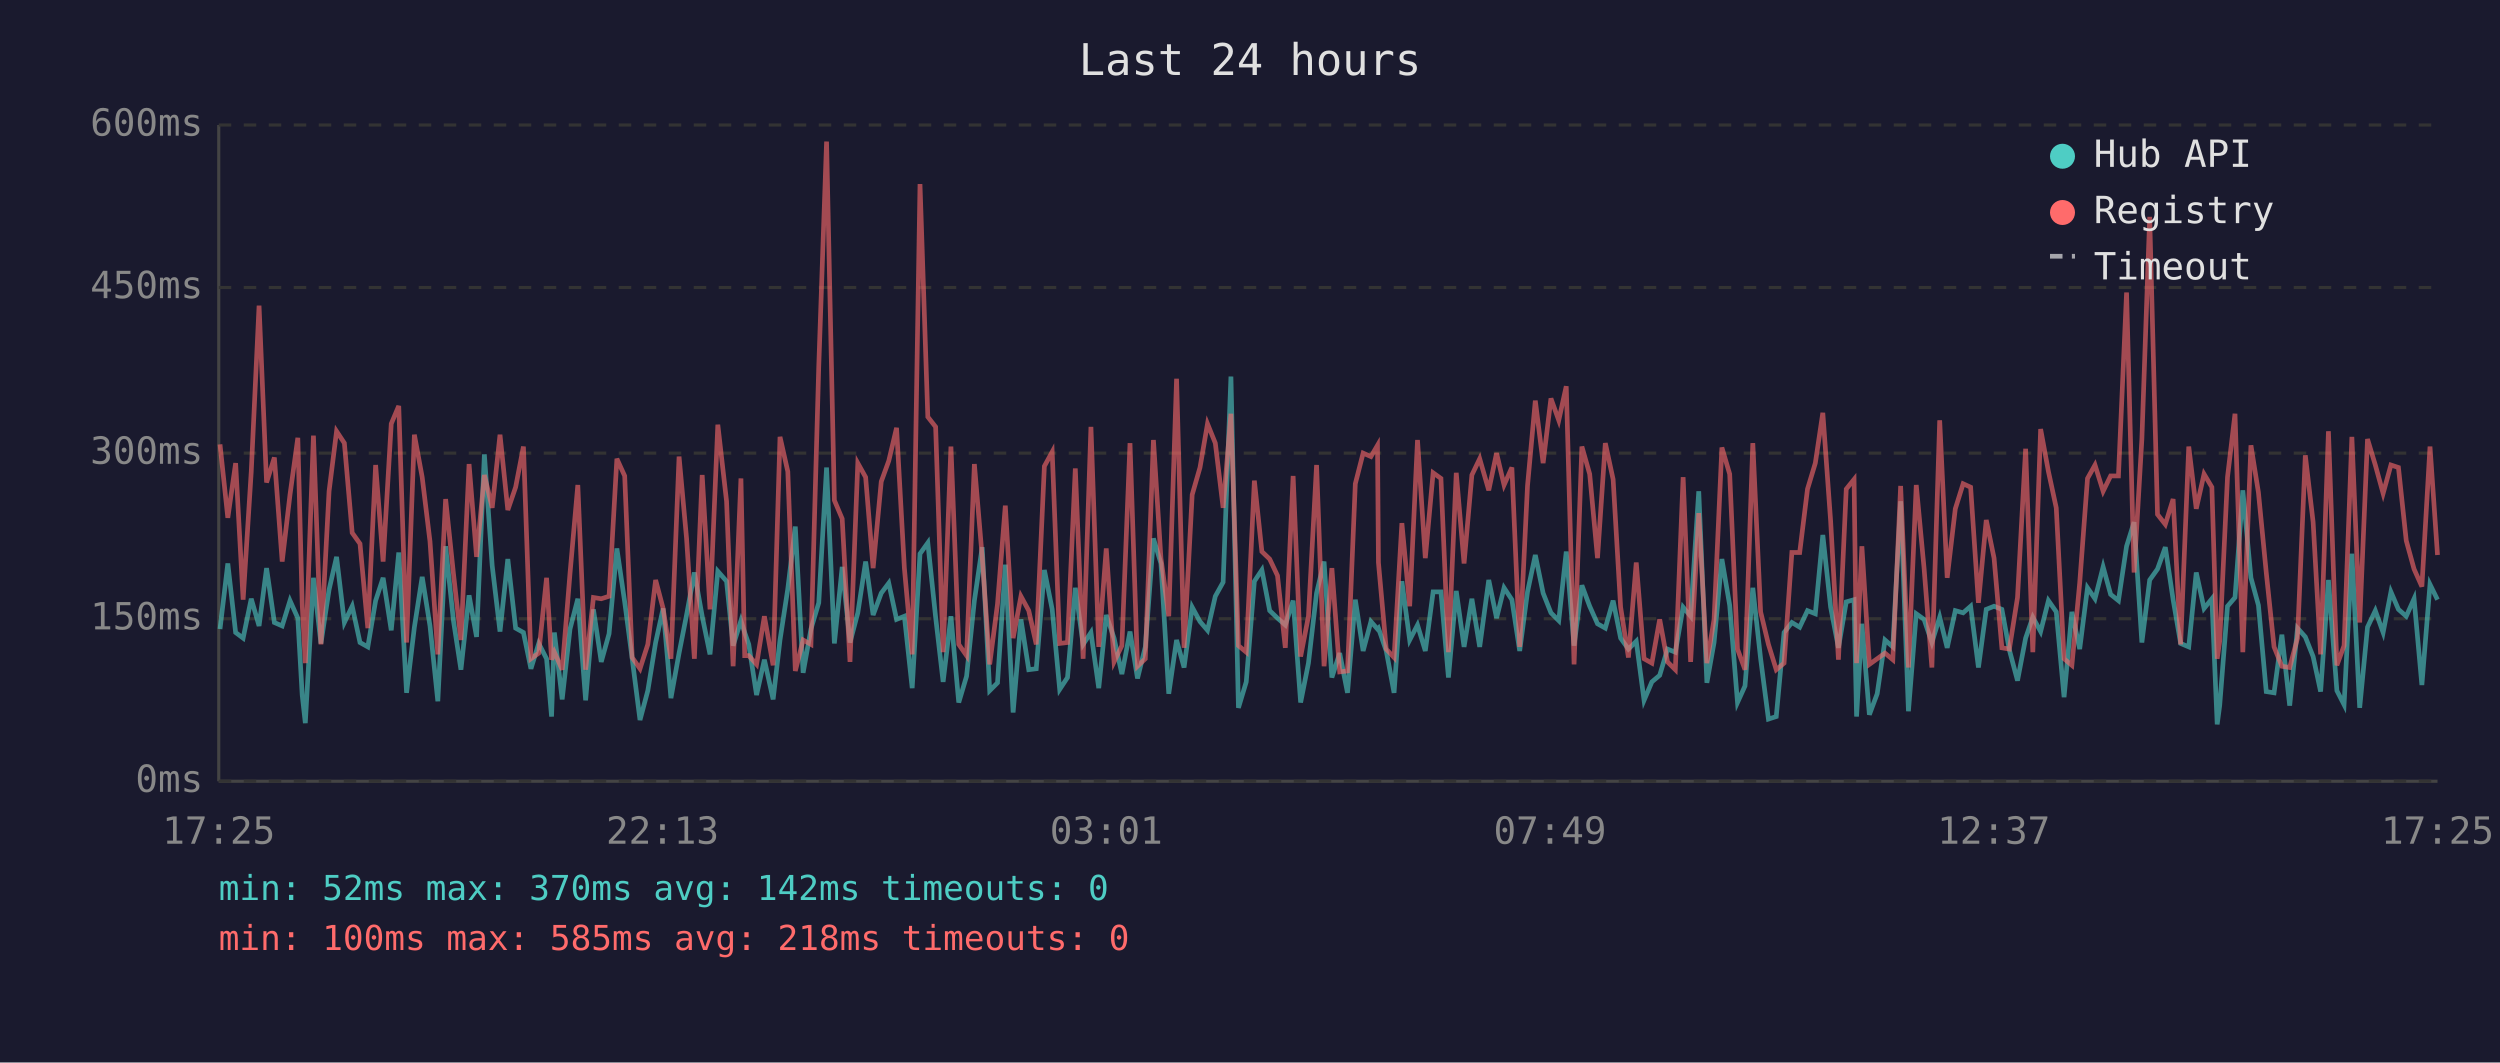
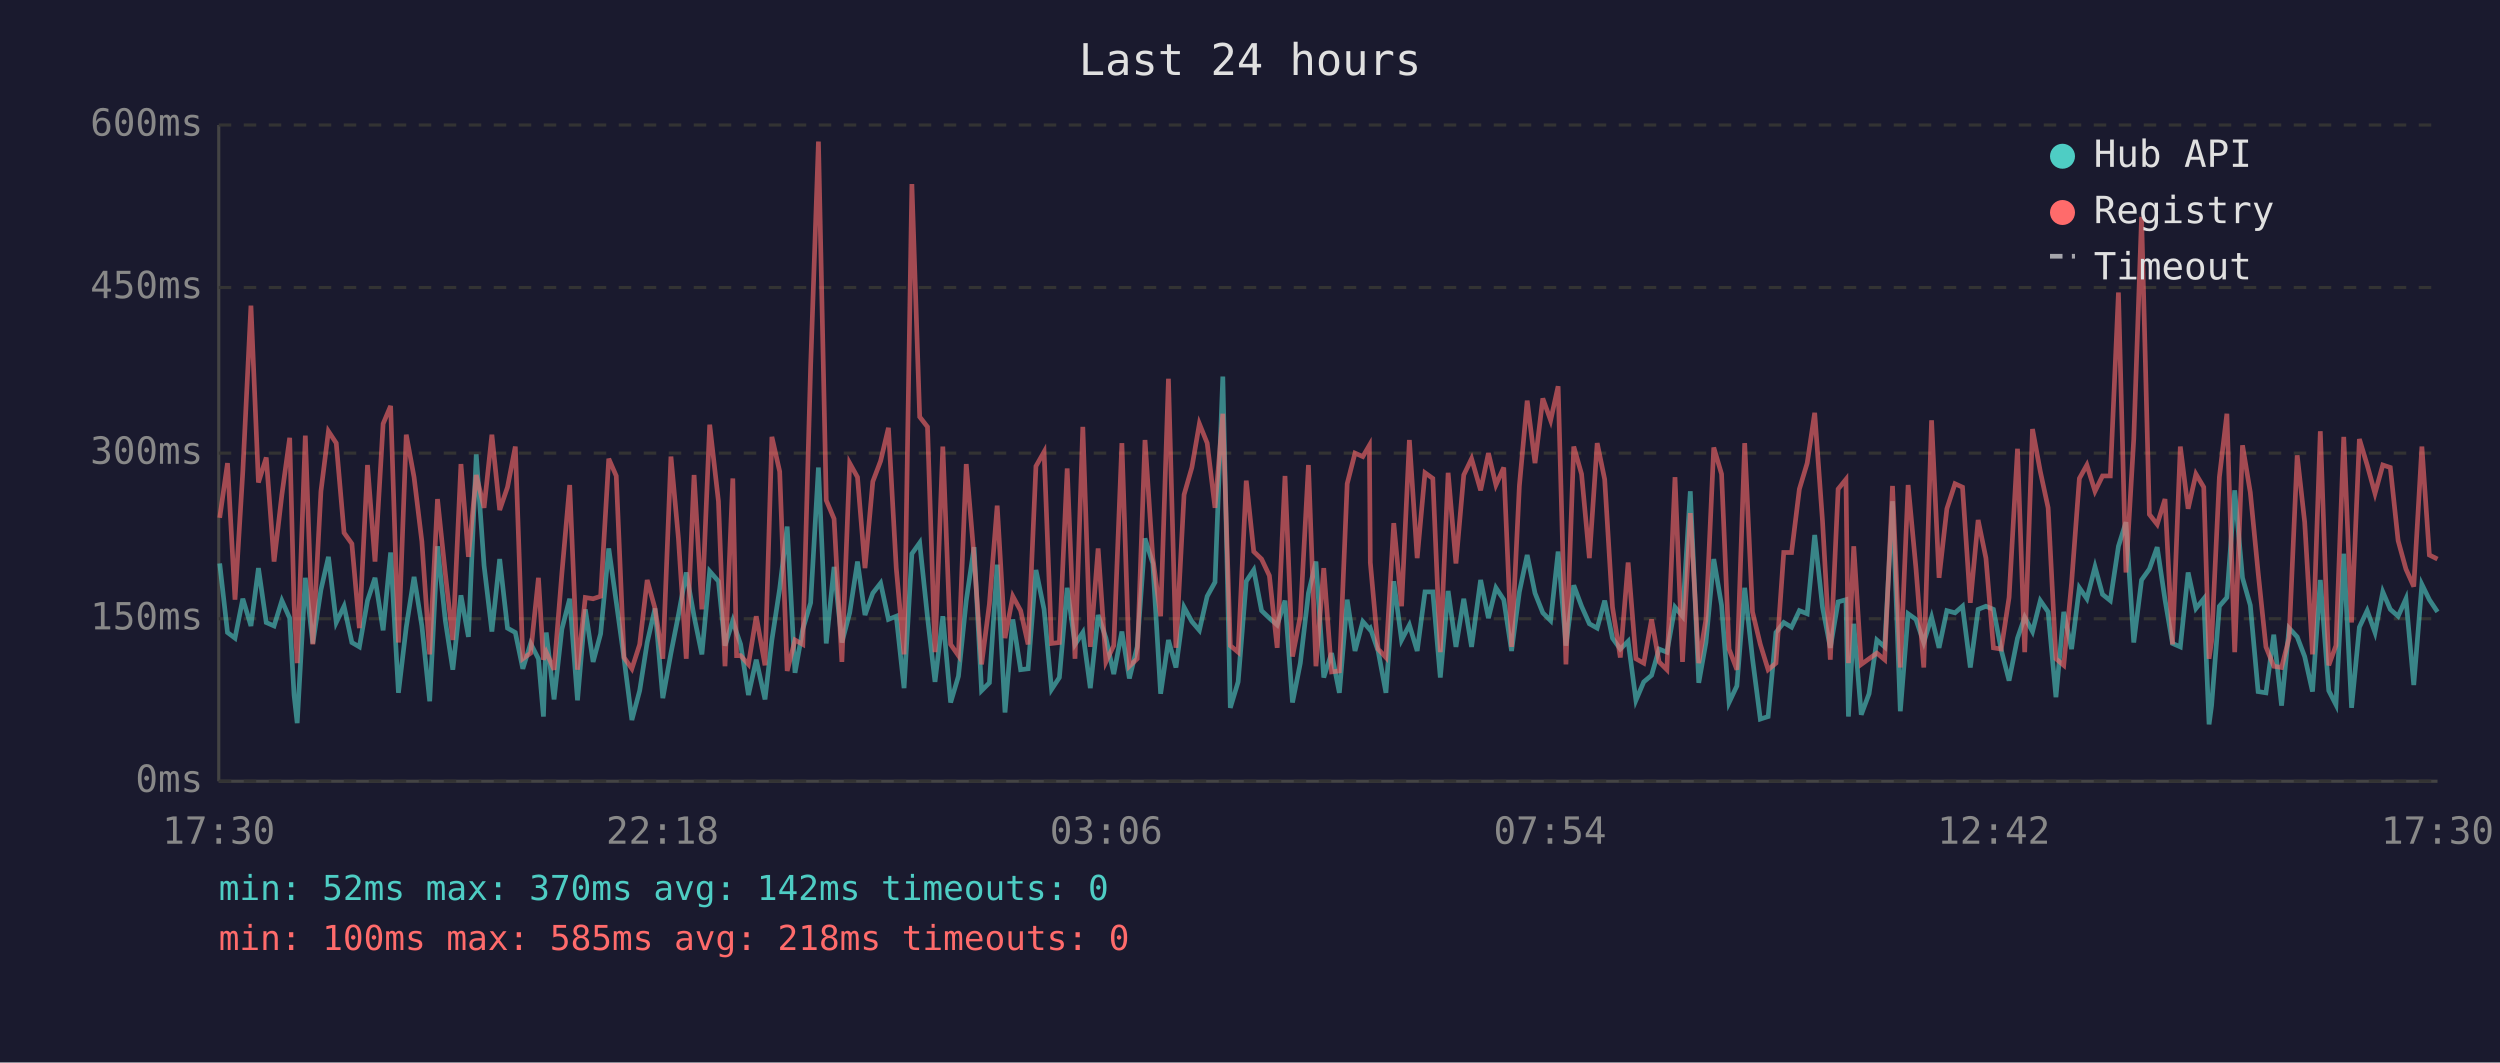
<svg xmlns="http://www.w3.org/2000/svg" viewBox="0 0 800 340" font-family="monospace" font-size="12">
  <rect width="800" height="340" fill="#1a1a2e" />
  <text x="400" y="24" fill="#e0e0e0" font-size="14" text-anchor="middle">Last 24 hours</text>
  <line x1="70" y1="40" x2="70" y2="250" stroke="#444" stroke-width="1" />
  <line x1="70" y1="250" x2="780" y2="250" stroke="#444" stroke-width="1" />
  <line x1="70" y1="250" x2="780" y2="250" stroke="#333" stroke-width="1" stroke-dasharray="4" />
  <text x="65" y="250" fill="#888" text-anchor="end" dominant-baseline="middle">0ms</text>
  <line x1="70" y1="198" x2="780" y2="198" stroke="#333" stroke-width="1" stroke-dasharray="4" />
  <text x="65" y="198" fill="#888" text-anchor="end" dominant-baseline="middle">150ms</text>
  <line x1="70" y1="145" x2="780" y2="145" stroke="#333" stroke-width="1" stroke-dasharray="4" />
  <text x="65" y="145" fill="#888" text-anchor="end" dominant-baseline="middle">300ms</text>
  <line x1="70" y1="92" x2="780" y2="92" stroke="#333" stroke-width="1" stroke-dasharray="4" />
  <text x="65" y="92" fill="#888" text-anchor="end" dominant-baseline="middle">450ms</text>
  <line x1="70" y1="40" x2="780" y2="40" stroke="#333" stroke-width="1" stroke-dasharray="4" />
  <text x="65" y="40" fill="#888" text-anchor="end" dominant-baseline="middle">600ms</text>
-   <text x="70" y="270" fill="#888" text-anchor="middle">17:25</text>
-   <text x="212" y="270" fill="#888" text-anchor="middle">22:13</text>
-   <text x="354" y="270" fill="#888" text-anchor="middle">03:01</text>
-   <text x="496" y="270" fill="#888" text-anchor="middle">07:49</text>
-   <text x="638" y="270" fill="#888" text-anchor="middle">12:37</text>
-   <text x="780" y="270" fill="#888" text-anchor="middle">17:25</text>
-   <polyline points="70.4,201.3 72.9,180.3 75.4,202.4 77.8,204.2 80.4,191.6 82.9,200.3 85.3,181.8 87.8,199.2 90.3,200.3 92.8,192.2 95.3,197.8 96.7,222.4 97.7,231.4 100.3,184.9 102.7,205.9 105.3,188.7 107.7,178.2 110.2,199.2 112.7,194.0 115.2,205.6 117.7,207.0 120.2,192.2 122.6,184.9 125.2,201.7 127.6,176.8 130.1,221.7 132.6,200.7 135.1,184.6 137.6,200.3 140.1,224.4 142.6,174.8 145.1,198.6 147.5,214.3 150.1,190.5 152.5,203.8 155.0,145.4 157.5,181.0 160.0,202.1 162.5,178.9 165.0,201.0 167.5,202.4 169.9,214.0 172.4,205.9 174.9,210.8 176.5,229.3 177.4,202.4 179.9,223.8 182.4,201.3 184.9,191.6 187.4,224.1 189.9,195.0 192.4,211.8 194.9,202.8 197.4,175.5 199.9,192.6 202.3,210.8 204.8,230.4 207.3,221.0 209.8,205.6 212.2,194.7 214.7,223.4 217.3,209.0 219.7,196.8 222.2,183.2 224.7,197.2 227.2,209.4 229.7,182.8 232.5,186.0 234.6,206.6 237.1,198.6 238.3,202.4 239.6,206.2 242.1,222.4 244.6,211.1 247.4,223.8 249.6,204.8 252.1,188.4 254.5,168.5 257.0,215.3 259.5,201.3 262.0,192.9 264.5,149.6 267.0,205.9 269.5,181.4 272.0,205.6 274.5,196.1 277.0,179.7 279.4,196.8 282.0,189.8 284.4,186.6 286.9,198.2 289.4,197.2 291.9,220.2 294.4,177.2 296.9,173.7 299.4,197.5 301.8,218.2 304.3,197.2 306.8,224.8 309.3,216.4 311.8,192.2 314.3,175.1 316.7,221.0 319.2,218.5 321.7,180.7 324.2,228.0 326.7,198.2 329.2,214.3 331.6,214.0 334.2,182.4 336.7,195.0 339.1,220.6 341.6,216.8 344.1,188.1 346.6,206.2 349.1,202.4 351.6,220.2 354.0,196.8 356.5,204.2 359.0,215.7 361.6,202.1 364.0,217.1 366.5,207.0 369.1,172.3 371.5,180.3 374.0,222.0 376.5,204.8 378.9,213.6 381.5,194.3 384.0,198.9 386.4,201.7 388.9,190.8 391.4,186.3 393.9,120.5 396.3,226.5 398.8,218.2 401.4,186.0 403.8,182.4 406.3,195.4 408.8,197.8 411.3,200.0 413.8,192.2 416.2,224.8 418.7,212.2 421.3,189.8 423.7,179.7 426.2,216.8 428.7,209.0 431.2,221.7 433.7,191.9 436.2,208.3 438.7,198.9 440.8,201.3 441.1,201.0 443.6,208.3 446.1,221.7 448.6,186.0 451.1,204.8 453.6,200.0 456.1,208.3 458.6,189.4 461.1,189.4 463.5,216.8 466.0,189.1 468.5,207.0 471.0,191.6 473.5,207.0 476.4,185.6 478.9,197.8 481.3,188.1 483.8,191.9 486.3,208.3 488.8,189.4 491.3,177.6 493.8,189.8 496.3,196.1 498.8,198.6 501.2,176.5 503.7,206.6 506.2,187.3 508.7,194.0 511.2,199.6 513.7,201.0 516.2,192.2 518.6,204.2 521.1,207.7 523.6,205.2 526.1,224.1 528.6,218.2 531.1,216.1 533.6,207.7 536.1,208.7 538.6,194.3 541.0,197.2 543.6,157.2 546.2,218.5 548.5,205.6 551.0,178.9 553.5,193.7 556.0,224.8 558.4,219.5 560.9,188.1 563.4,210.8 565.9,230.1 568.4,229.3 570.9,202.4 573.4,199.2 575.9,200.7 578.4,195.4 580.9,196.4 583.3,171.2 585.8,194.3 588.3,207.3 590.8,192.6 593.3,191.9 594.1,229.3 595.8,199.6 598.2,228.7 600.7,222.0 603.2,204.8 605.7,207.0 608.2,160.4 610.7,227.6 613.2,196.4 615.7,198.2 618.2,205.6 620.7,197.5 623.1,207.3 625.7,195.4 628.2,196.1 630.6,194.0 633.1,213.6 635.6,195.0 638.1,194.0 640.6,195.0 643.0,208.0 645.6,217.8 648.2,204.2 650.5,197.5 653.0,202.1 655.5,192.2 658.0,195.8 660.5,223.1 663.0,195.8 665.5,207.7 668.0,188.1 670.4,191.6 673.0,181.4 675.4,190.2 677.9,192.2 680.5,174.8 682.9,167.1 685.4,205.6 687.9,185.6 690.4,182.1 692.9,175.1 695.4,191.9 697.8,205.9 700.4,207.0 702.8,183.2 705.3,194.7 707.8,191.6 709.5,231.8 710.3,225.8 712.8,194.0 715.2,191.2 717.7,156.9 720.3,184.9 722.7,193.7 725.2,221.3 727.7,221.7 730.2,203.1 732.7,225.8 735.2,201.0 737.7,203.8 740.2,210.1 742.6,221.3 745.1,185.6 747.8,221.0 750.1,225.5 752.6,177.2 755.1,226.5 757.6,200.7 760.1,195.4 762.6,202.4 765.1,189.4 767.5,195.0 770.0,197.2 772.5,191.6 775.0,219.2 777.6,187.0 780.0,191.9" fill="none" stroke="#4ecdc4" stroke-width="1.5" opacity="0.6" />
-   <polyline points="70.4,142.2 72.9,165.7 75.4,148.2 77.8,191.9 80.4,150.9 82.9,97.8 85.3,154.4 87.8,146.4 90.3,179.7 92.8,158.3 95.3,140.1 96.7,193.3 97.7,212.2 100.3,139.4 102.7,206.2 105.3,157.2 107.7,138.0 110.2,141.8 112.7,170.5 115.2,174.0 117.7,201.0 120.2,148.8 122.6,179.7 125.2,135.6 127.6,129.9 130.1,205.6 132.6,139.1 135.1,152.7 137.6,173.3 140.1,209.4 142.6,159.7 145.1,183.5 147.5,204.8 150.1,148.5 152.5,178.2 155.0,152.0 157.5,162.5 160.0,139.1 162.5,163.2 165.0,155.9 167.5,142.9 169.9,210.8 172.4,209.0 174.9,184.9 176.5,211.1 177.4,208.7 179.9,214.3 182.4,183.5 184.9,155.2 187.4,214.3 189.9,191.2 192.4,191.6 194.9,190.8 197.4,146.8 199.9,152.3 202.3,210.4 204.8,214.0 207.3,206.2 209.8,185.6 212.2,194.7 214.7,210.8 217.3,146.1 219.7,172.3 222.2,210.8 224.7,152.0 227.2,195.0 229.7,135.9 232.5,160.4 234.6,213.2 237.1,153.1 238.3,209.8 239.6,209.8 242.1,212.6 244.6,197.2 247.4,212.9 249.6,139.8 252.1,150.9 254.5,214.7 257.0,204.8 259.5,206.2 262.0,117.3 264.5,45.3 267.0,160.1 269.5,166.0 272.0,211.8 274.5,148.2 277.0,152.7 279.4,181.8 282.0,154.1 284.4,147.5 286.9,136.9 289.4,181.8 291.9,209.4 294.4,58.9 296.9,133.4 299.4,136.6 301.8,208.7 304.3,142.9 306.8,206.2 309.3,209.8 311.8,148.5 314.3,178.2 316.7,212.6 319.2,193.3 321.7,161.8 324.2,204.2 326.7,190.8 329.2,195.4 331.6,206.2 334.2,149.2 336.7,144.6 339.1,205.9 341.6,205.6 344.1,149.9 346.6,210.8 349.1,136.6 351.6,207.0 354.0,175.5 356.5,211.8 359.0,206.6 361.6,141.8 364.0,213.2 366.5,210.8 369.1,140.8 371.5,178.6 374.0,197.2 376.5,121.2 378.9,207.3 381.5,158.3 384.0,149.6 386.4,135.6 388.9,141.8 391.4,162.5 393.9,132.4 396.3,206.6 398.8,208.7 401.4,153.8 403.8,176.5 406.3,178.9 408.8,184.2 411.3,207.3 413.8,152.3 416.2,210.1 418.7,197.2 421.3,148.8 423.7,213.2 426.2,181.8 428.7,215.0 431.2,214.7 433.7,154.8 436.2,145.0 438.7,146.1 440.8,142.5 441.1,180.0 443.6,207.7 446.1,210.4 448.6,167.4 451.1,194.0 453.6,140.8 456.1,178.6 458.6,151.3 461.1,153.1 463.5,208.7 466.0,151.3 468.5,180.3 471.0,152.0 473.5,146.8 476.4,156.9 478.9,145.0 481.3,155.2 483.8,149.6 486.3,207.0 488.8,155.5 491.3,128.2 493.8,148.2 496.3,127.5 498.8,134.5 501.2,123.6 503.7,212.6 506.2,142.9 508.7,151.7 511.2,178.6 513.7,141.8 516.2,153.4 518.6,194.3 521.1,210.4 523.6,180.0 526.1,210.8 528.6,212.2 531.1,198.2 533.6,211.8 536.1,214.3 538.6,152.7 541.0,211.8 543.6,164.2 546.2,212.2 548.5,198.2 551.0,143.2 553.5,151.7 556.0,207.7 558.4,214.3 560.9,141.8 563.4,195.8 565.9,206.2 568.4,214.3 570.9,212.2 573.4,176.8 575.9,176.8 578.4,156.5 580.9,148.2 583.3,132.1 585.8,166.7 588.3,211.1 590.8,156.5 593.3,153.4 594.1,212.2 595.8,174.8 598.2,212.6 600.7,210.8 603.2,209.0 605.7,211.1 608.2,155.5 610.7,213.6 613.2,155.2 615.7,181.8 618.2,213.6 620.7,134.5 623.1,184.9 625.7,162.8 628.2,154.8 630.6,155.9 633.1,192.9 635.6,166.4 638.1,178.6 640.6,207.3 643.0,207.7 645.6,191.2 648.2,143.6 650.5,208.7 653.0,137.3 655.5,150.9 658.0,162.5 660.5,210.8 663.0,212.9 665.5,186.6 668.0,153.1 670.4,148.8 673.0,157.2 675.4,152.3 677.9,152.3 680.5,93.6 682.9,183.2 685.4,140.5 687.9,69.4 690.4,164.6 692.9,167.8 695.4,159.7 697.8,206.2 700.4,142.9 702.8,162.8 705.3,151.7 707.8,155.9 709.5,210.8 710.3,205.2 712.8,152.7 715.2,132.4 717.7,208.7 720.3,142.5 722.7,157.6 725.2,183.2 727.7,207.0 730.2,213.2 732.7,213.6 735.2,204.2 737.7,145.7 740.2,167.1 742.6,209.4 745.1,138.0 747.8,212.9 750.1,206.6 752.6,139.8 755.1,199.2 757.6,140.5 760.1,148.8 762.6,157.9 765.1,148.8 767.5,149.6 770.0,173.0 772.5,182.1 775.0,187.7 777.6,142.9 780.0,177.6" fill="none" stroke="#ff6b6b" stroke-width="1.5" opacity="0.6" />
+   <text x="70" y="270" fill="#888" text-anchor="middle">17:30</text>
+   <text x="212" y="270" fill="#888" text-anchor="middle">22:18</text>
+   <text x="354" y="270" fill="#888" text-anchor="middle">03:06</text>
+   <text x="496" y="270" fill="#888" text-anchor="middle">07:54</text>
+   <text x="638" y="270" fill="#888" text-anchor="middle">12:42</text>
+   <text x="780" y="270" fill="#888" text-anchor="middle">17:30</text>
+   <polyline points="70.3,180.3 72.8,202.4 75.2,204.2 77.7,191.6 80.3,200.3 82.7,181.8 85.2,199.2 87.7,200.3 90.2,192.2 92.7,197.8 94.1,222.4 95.1,231.4 97.7,184.9 100.1,205.9 102.7,188.7 105.1,178.2 107.6,199.2 110.1,194.0 112.6,205.6 115.0,207.0 117.6,192.2 120.0,184.9 122.6,201.7 125.0,176.8 127.5,221.7 130.0,200.7 132.5,184.6 135.0,200.3 137.5,224.4 140.0,174.8 142.5,198.6 144.9,214.3 147.5,190.5 149.9,203.8 152.4,145.4 154.9,181.0 157.4,202.1 159.9,178.9 162.4,201.0 164.9,202.4 167.3,214.0 169.8,205.9 172.3,210.8 173.9,229.3 174.8,202.4 177.3,223.8 179.8,201.3 182.3,191.6 184.8,224.1 187.3,195.0 189.8,211.8 192.2,202.8 194.8,175.5 197.2,192.6 199.7,210.8 202.2,230.4 204.7,221.0 207.1,205.6 209.6,194.7 212.1,223.4 214.7,209.0 217.1,196.8 219.6,183.2 222.1,197.2 224.6,209.4 227.1,182.8 229.9,186.0 232.0,206.6 234.5,198.6 235.7,202.4 237.0,206.2 239.5,222.4 242.0,211.1 244.8,223.8 247.0,204.8 249.5,188.4 251.9,168.5 254.4,215.3 256.9,201.3 259.4,192.9 261.9,149.6 264.4,205.9 266.9,181.4 269.4,205.6 271.9,196.1 274.4,179.7 276.8,196.8 279.3,189.8 281.8,186.6 284.3,198.2 286.8,197.2 289.3,220.2 291.8,177.2 294.3,173.7 296.8,197.5 299.2,218.2 301.7,197.2 304.2,224.8 306.7,216.4 309.2,192.2 311.7,175.1 314.1,221.0 316.6,218.5 319.1,180.7 321.6,228.0 324.1,198.2 326.6,214.3 329.0,214.0 331.5,182.4 334.1,195.0 336.5,220.6 339.0,216.8 341.5,188.1 344.0,206.2 346.5,202.4 348.9,220.2 351.4,196.8 353.9,204.2 356.4,215.7 359.0,202.1 361.4,217.1 363.9,207.0 366.4,172.3 368.9,180.3 371.4,222.0 373.9,204.8 376.3,213.6 378.9,194.3 381.4,198.9 383.8,201.7 386.3,190.8 388.8,186.3 391.3,120.5 393.7,226.5 396.2,218.2 398.8,186.0 401.2,182.4 403.7,195.4 406.2,197.8 408.7,200.0 411.2,192.2 413.6,224.8 416.1,212.2 418.7,189.8 421.1,179.7 423.6,216.8 426.1,209.0 428.6,221.7 431.1,191.9 433.6,208.3 436.1,198.9 438.2,201.3 438.5,201.0 441.0,208.3 443.5,221.7 446.0,186.0 448.5,204.8 451.0,200.0 453.5,208.3 456.0,189.4 458.5,189.4 460.9,216.8 463.4,189.1 465.9,207.0 468.4,191.6 470.9,207.0 473.8,185.6 476.3,197.8 478.7,188.1 481.2,191.9 483.7,208.3 486.2,189.4 488.7,177.6 491.2,189.8 493.7,196.1 496.2,198.6 498.6,176.5 501.1,206.6 503.6,187.3 506.1,194.0 508.6,199.6 511.1,201.0 513.5,192.2 516.0,204.2 518.5,207.7 521.0,205.2 523.5,224.1 526.0,218.2 528.5,216.1 530.9,207.7 533.4,208.7 536.0,194.3 538.4,197.2 540.9,157.2 543.6,218.5 545.9,205.6 548.4,178.9 550.9,193.7 553.3,224.8 555.8,219.5 558.3,188.1 560.8,210.8 563.3,230.1 565.8,229.3 568.3,202.4 570.8,199.2 573.3,200.7 575.8,195.4 578.3,196.4 580.7,171.2 583.2,194.3 585.7,207.3 588.2,192.6 590.7,191.9 591.5,229.3 593.2,199.6 595.6,228.7 598.1,222.0 600.6,204.8 603.1,207.0 605.6,160.4 608.1,227.6 610.6,196.4 613.1,198.2 615.6,205.6 618.1,197.5 620.5,207.3 623.0,195.4 625.6,196.1 628.0,194.0 630.5,213.6 633.0,195.0 635.5,194.0 637.9,195.0 640.4,208.0 642.9,217.8 645.6,204.2 647.9,197.5 650.4,202.1 652.9,192.2 655.4,195.8 657.9,223.1 660.4,195.8 662.9,207.7 665.4,188.1 667.8,191.6 670.4,181.4 672.8,190.2 675.3,192.2 677.9,174.8 680.3,167.1 682.8,205.6 685.3,185.6 687.8,182.1 690.3,175.1 692.8,191.9 695.2,205.9 697.7,207.0 700.2,183.2 702.7,194.7 705.2,191.6 706.9,231.8 707.7,225.8 710.2,194.0 712.6,191.2 715.1,156.9 717.6,184.9 720.1,193.7 722.6,221.3 725.1,221.7 727.6,203.1 730.1,225.8 732.5,201.0 735.1,203.8 737.5,210.1 740.0,221.3 742.5,185.6 745.2,221.0 747.5,225.5 750.0,177.2 752.5,226.5 755.0,200.7 757.5,195.4 760.0,202.4 762.5,189.4 764.9,195.0 767.4,197.2 769.9,191.6 772.4,219.2 775.0,187.0 777.4,191.9 780.0,195.8" fill="none" stroke="#4ecdc4" stroke-width="1.5" opacity="0.6" />
+   <polyline points="70.3,165.7 72.8,148.2 75.2,191.9 77.7,150.9 80.3,97.8 82.7,154.4 85.2,146.4 87.7,179.7 90.2,158.3 92.7,140.1 94.1,193.3 95.1,212.2 97.7,139.4 100.1,206.2 102.7,157.2 105.1,138.0 107.6,141.8 110.1,170.5 112.6,174.0 115.0,201.0 117.6,148.8 120.0,179.7 122.6,135.6 125.0,129.9 127.5,205.6 130.0,139.1 132.5,152.7 135.0,173.3 137.5,209.4 140.0,159.7 142.5,183.5 144.9,204.8 147.5,148.5 149.9,178.2 152.4,152.0 154.9,162.5 157.4,139.1 159.9,163.2 162.4,155.9 164.9,142.9 167.3,210.8 169.8,209.0 172.3,184.9 173.9,211.1 174.8,208.7 177.3,214.3 179.8,183.5 182.3,155.2 184.8,214.3 187.3,191.2 189.8,191.6 192.2,190.8 194.8,146.8 197.2,152.3 199.7,210.4 202.2,214.0 204.7,206.2 207.1,185.6 209.6,194.7 212.1,210.8 214.7,146.1 217.1,172.3 219.6,210.8 222.1,152.0 224.6,195.0 227.1,135.9 229.9,160.4 232.0,213.2 234.5,153.1 235.7,209.8 237.0,209.8 239.5,212.6 242.0,197.2 244.8,212.9 247.0,139.8 249.5,150.9 251.9,214.7 254.4,204.8 256.9,206.2 259.4,117.3 261.9,45.3 264.4,160.1 266.9,166.0 269.4,211.8 271.9,148.2 274.4,152.7 276.8,181.8 279.3,154.1 281.8,147.5 284.3,136.9 286.8,181.8 289.3,209.4 291.8,58.9 294.3,133.4 296.8,136.6 299.2,208.7 301.7,142.9 304.2,206.2 306.7,209.8 309.2,148.5 311.7,178.2 314.1,212.6 316.6,193.3 319.1,161.8 321.6,204.2 324.1,190.8 326.6,195.4 329.0,206.2 331.5,149.2 334.1,144.6 336.5,205.9 339.0,205.6 341.5,149.9 344.0,210.8 346.5,136.6 348.9,207.0 351.4,175.5 353.9,211.8 356.4,206.6 359.0,141.8 361.4,213.2 363.9,210.8 366.4,140.8 368.9,178.6 371.4,197.2 373.9,121.2 376.3,207.3 378.9,158.3 381.4,149.6 383.8,135.6 386.3,141.8 388.8,162.5 391.3,132.4 393.7,206.6 396.2,208.7 398.8,153.8 401.2,176.5 403.7,178.9 406.2,184.2 408.7,207.3 411.2,152.3 413.6,210.1 416.1,197.2 418.7,148.8 421.1,213.2 423.6,181.8 426.1,215.0 428.6,214.7 431.1,154.8 433.6,145.0 436.1,146.1 438.2,142.5 438.5,180.0 441.0,207.7 443.5,210.4 446.0,167.4 448.5,194.0 451.0,140.8 453.5,178.6 456.0,151.3 458.5,153.1 460.9,208.7 463.4,151.3 465.9,180.3 468.4,152.0 470.9,146.8 473.8,156.9 476.3,145.0 478.7,155.2 481.2,149.6 483.7,207.0 486.2,155.5 488.7,128.2 491.2,148.2 493.7,127.5 496.2,134.5 498.6,123.6 501.1,212.6 503.6,142.9 506.1,151.7 508.6,178.6 511.1,141.8 513.5,153.4 516.0,194.3 518.5,210.4 521.0,180.0 523.5,210.8 526.0,212.2 528.5,198.2 530.9,211.8 533.4,214.3 536.0,152.7 538.4,211.8 540.9,164.2 543.6,212.2 545.9,198.2 548.4,143.2 550.9,151.7 553.3,207.7 555.8,214.3 558.3,141.8 560.8,195.8 563.3,206.2 565.8,214.3 568.3,212.2 570.8,176.8 573.3,176.8 575.8,156.5 578.3,148.2 580.7,132.1 583.2,166.7 585.7,211.1 588.2,156.5 590.7,153.4 591.5,212.2 593.2,174.8 595.6,212.6 598.1,210.8 600.6,209.0 603.1,211.1 605.6,155.5 608.1,213.6 610.6,155.2 613.1,181.8 615.6,213.6 618.1,134.5 620.5,184.9 623.0,162.8 625.6,154.8 628.0,155.9 630.5,192.9 633.0,166.4 635.5,178.6 637.9,207.3 640.4,207.7 642.9,191.2 645.6,143.6 647.9,208.7 650.4,137.3 652.9,150.9 655.4,162.5 657.9,210.8 660.4,212.9 662.9,186.6 665.4,153.1 667.8,148.8 670.4,157.2 672.8,152.3 675.3,152.3 677.9,93.6 680.3,183.2 682.8,140.5 685.3,69.4 687.8,164.6 690.3,167.8 692.8,159.7 695.2,206.2 697.7,142.9 700.2,162.8 702.7,151.7 705.2,155.9 706.9,210.8 707.7,205.2 710.2,152.7 712.6,132.4 715.1,208.7 717.6,142.5 720.1,157.6 722.6,183.2 725.1,207.0 727.6,213.2 730.1,213.6 732.5,204.2 735.1,145.7 737.5,167.1 740.0,209.4 742.5,138.0 745.2,212.9 747.5,206.6 750.0,139.8 752.5,199.2 755.0,140.5 757.5,148.8 760.0,157.9 762.5,148.8 764.9,149.6 767.4,173.0 769.9,182.1 772.4,187.7 775.0,142.9 777.4,177.6 780.0,178.9" fill="none" stroke="#ff6b6b" stroke-width="1.5" opacity="0.6" />
  <circle cx="660" cy="50" r="4" fill="#4ecdc4" />
  <text x="670" y="50" fill="#e0e0e0" dominant-baseline="middle">Hub API</text>
  <circle cx="660" cy="68" r="4" fill="#ff6b6b" />
  <text x="670" y="68" fill="#e0e0e0" dominant-baseline="middle">Registry</text>
  <line x1="656" y1="82" x2="664" y2="82" stroke="#e0e0e0" stroke-width="1.5" stroke-dasharray="4,3" opacity="0.7" />
  <text x="670" y="86" fill="#e0e0e0" dominant-baseline="middle">Timeout</text>
  <text x="70" y="288" fill="#4ecdc4" font-size="11">min: 52ms  max: 370ms  avg: 142ms  timeouts: 0</text>
  <text x="70" y="304" fill="#ff6b6b" font-size="11">min: 100ms  max: 585ms  avg: 218ms  timeouts: 0</text>
</svg>
